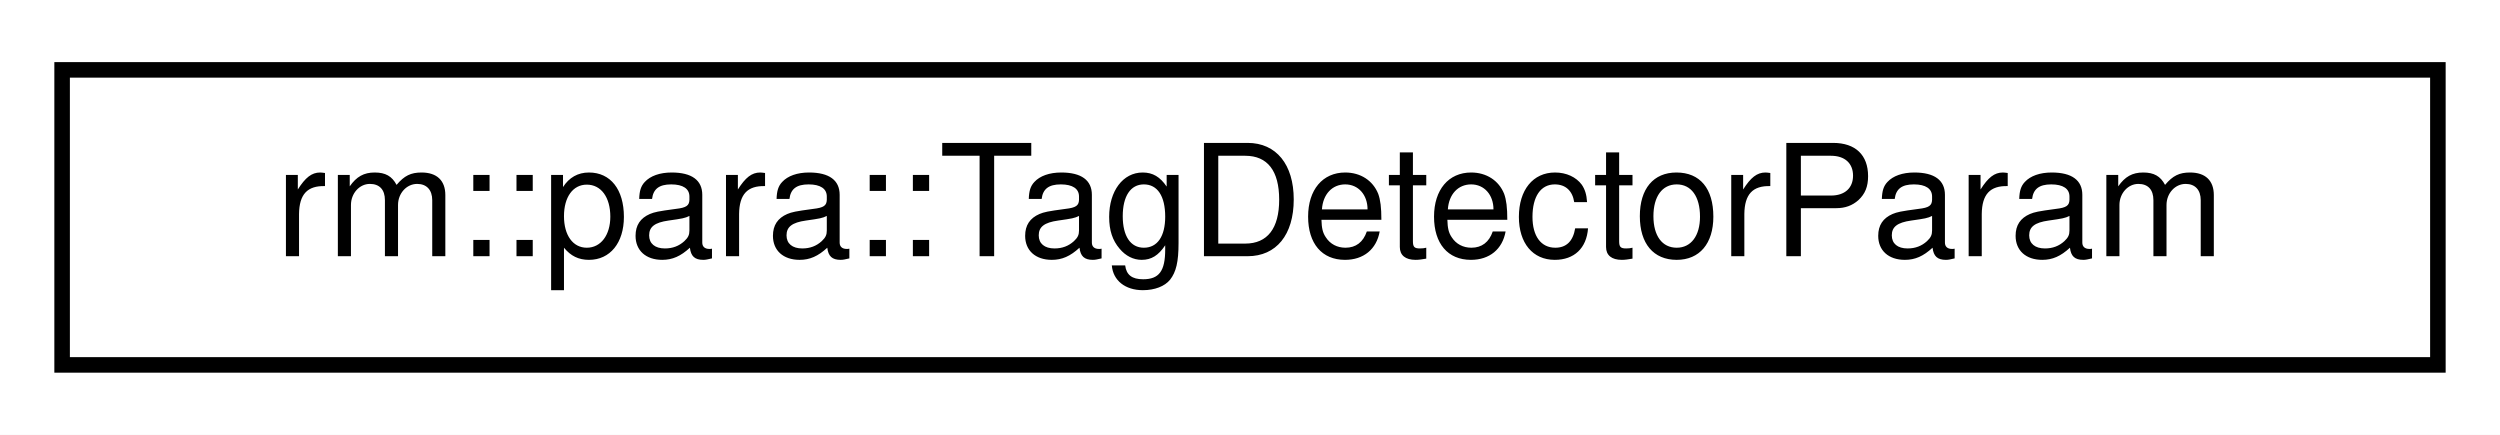
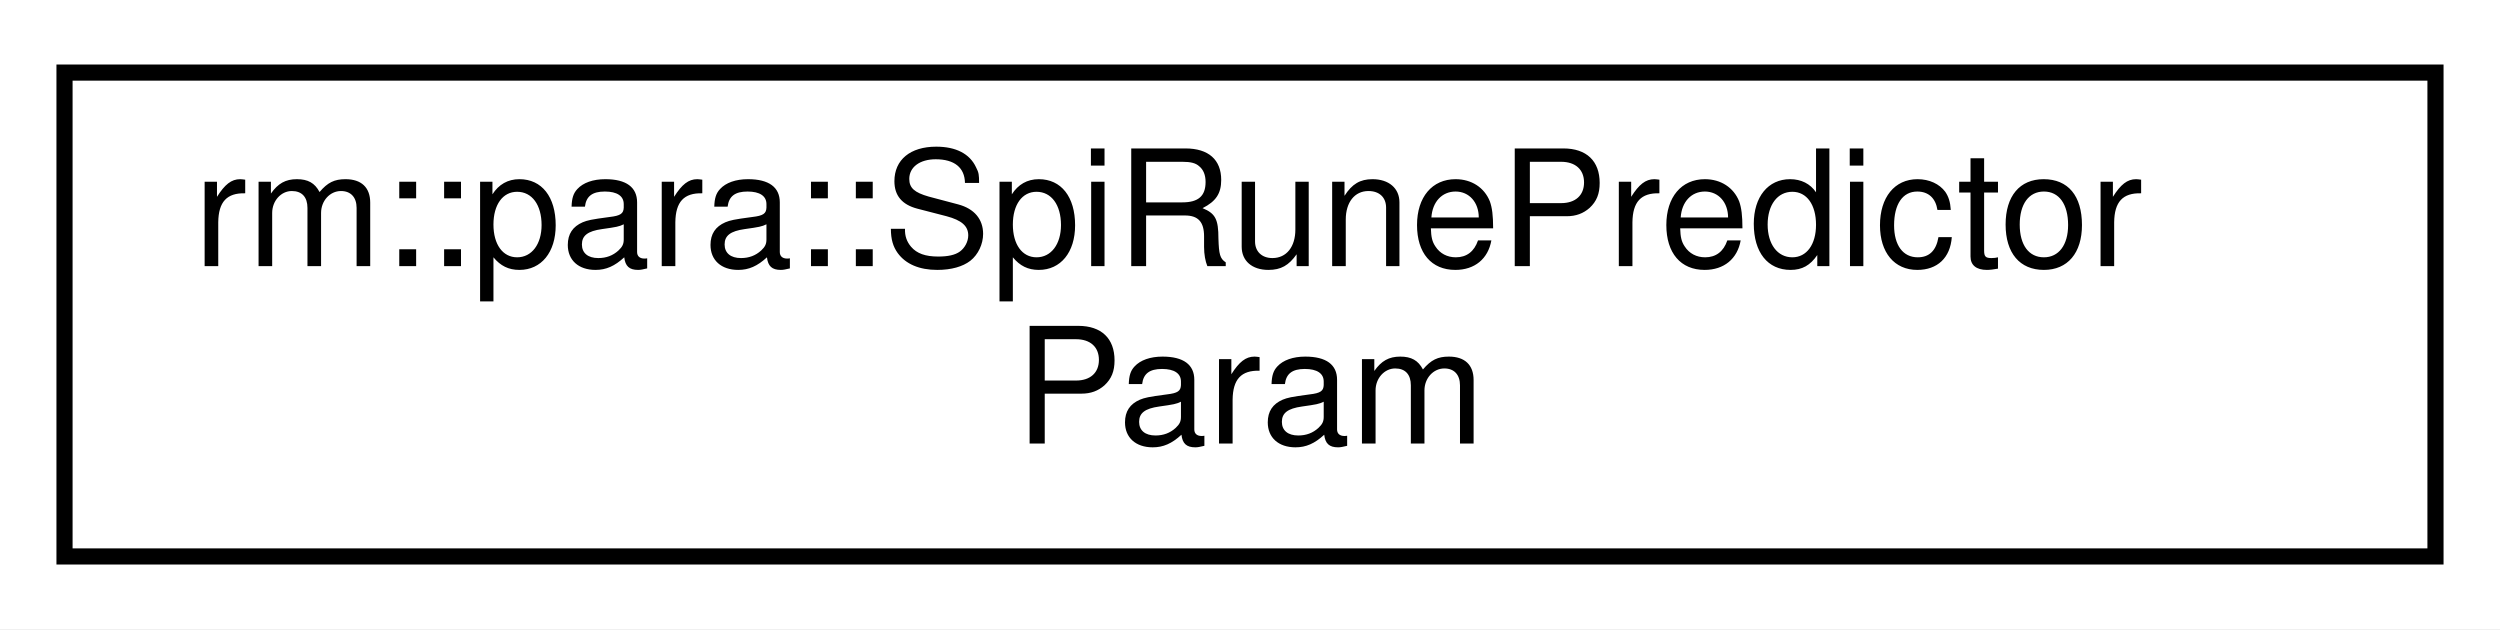
- <svg xmlns="http://www.w3.org/2000/svg" xmlns:xlink="http://www.w3.org/1999/xlink" width="161pt" height="28pt" viewBox="0.00 0.00 161.00 28.00">
-   <g id="graph0" class="graph" transform="scale(1 1) rotate(0) translate(4 24)">
-     <polygon fill="white" stroke="transparent" points="-4,4 -4,-24 157,-24 157,4 -4,4" />
+ <svg xmlns="http://www.w3.org/2000/svg" xmlns:xlink="http://www.w3.org/1999/xlink" width="155pt" height="39pt" viewBox="0.00 0.00 155.00 39.00">
+   <g id="graph0" class="graph" transform="scale(1 1) rotate(0) translate(4 35)">
+     <polygon fill="white" stroke="transparent" points="-4,4 -4,-35 151,-35 151,4 -4,4" />
    <g id="node1" class="node">
      <g id="a_node1">
-         <a xlink:href="d6/d73/structrm_1_1para_1_1TagDetectorParam.html" target="_top" xlink:title="TagDetectorParam 参数模块">
-           <polygon fill="white" stroke="black" points="0,-0.5 0,-19.5 153,-19.5 153,-0.5 0,-0.5" />
-           <text text-anchor="middle" x="76.5" y="-7.5" font-family="Helvetica,sans-Serif" font-size="10.00">rm::para::TagDetectorParam</text>
+         <a xlink:href="db/dc1/structrm_1_1para_1_1SpiRunePredictorParam.html" target="_top" xlink:title="SpiRunePredictorParam 参数模块">
+           <polygon fill="white" stroke="black" points="0,-0.5 0,-30.5 147,-30.5 147,-0.5 0,-0.5" />
+           <text text-anchor="start" x="8" y="-18.5" font-family="Helvetica,sans-Serif" font-size="10.00">rm::para::SpiRunePredictor</text>
+           <text text-anchor="middle" x="73.5" y="-7.5" font-family="Helvetica,sans-Serif" font-size="10.00">Param</text>
        </a>
      </g>
    </g>
  </g>
</svg>
